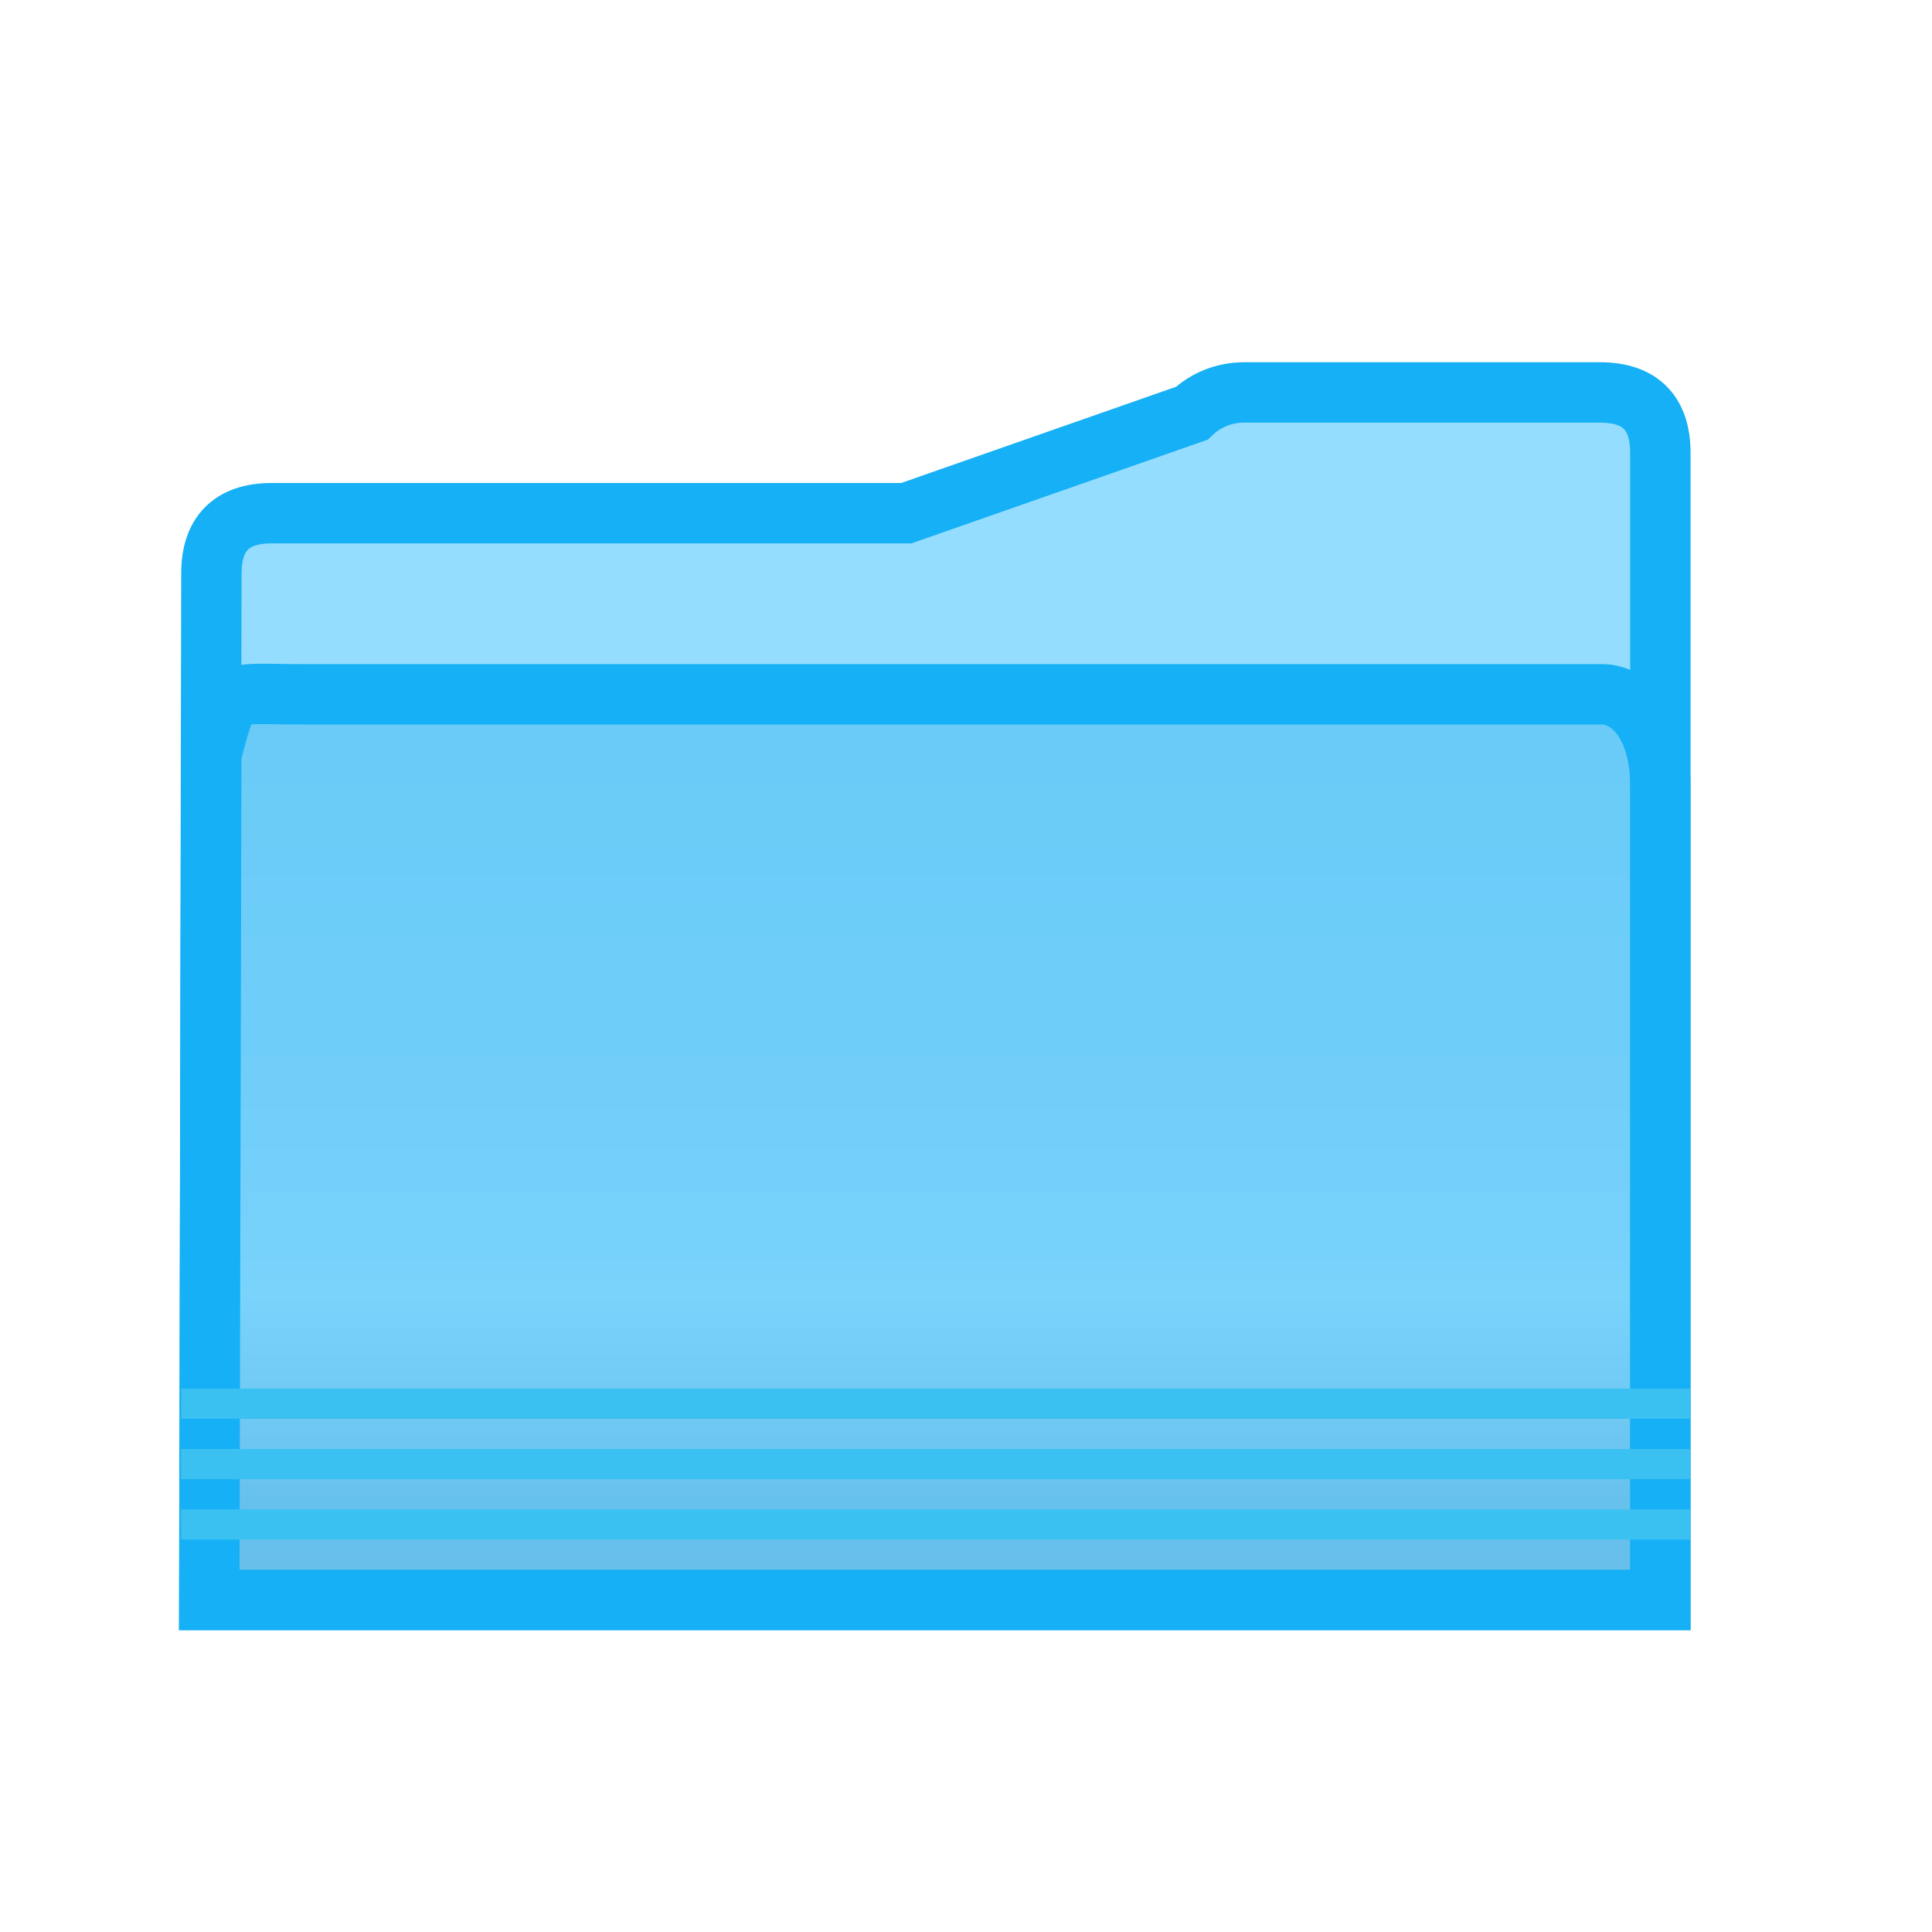
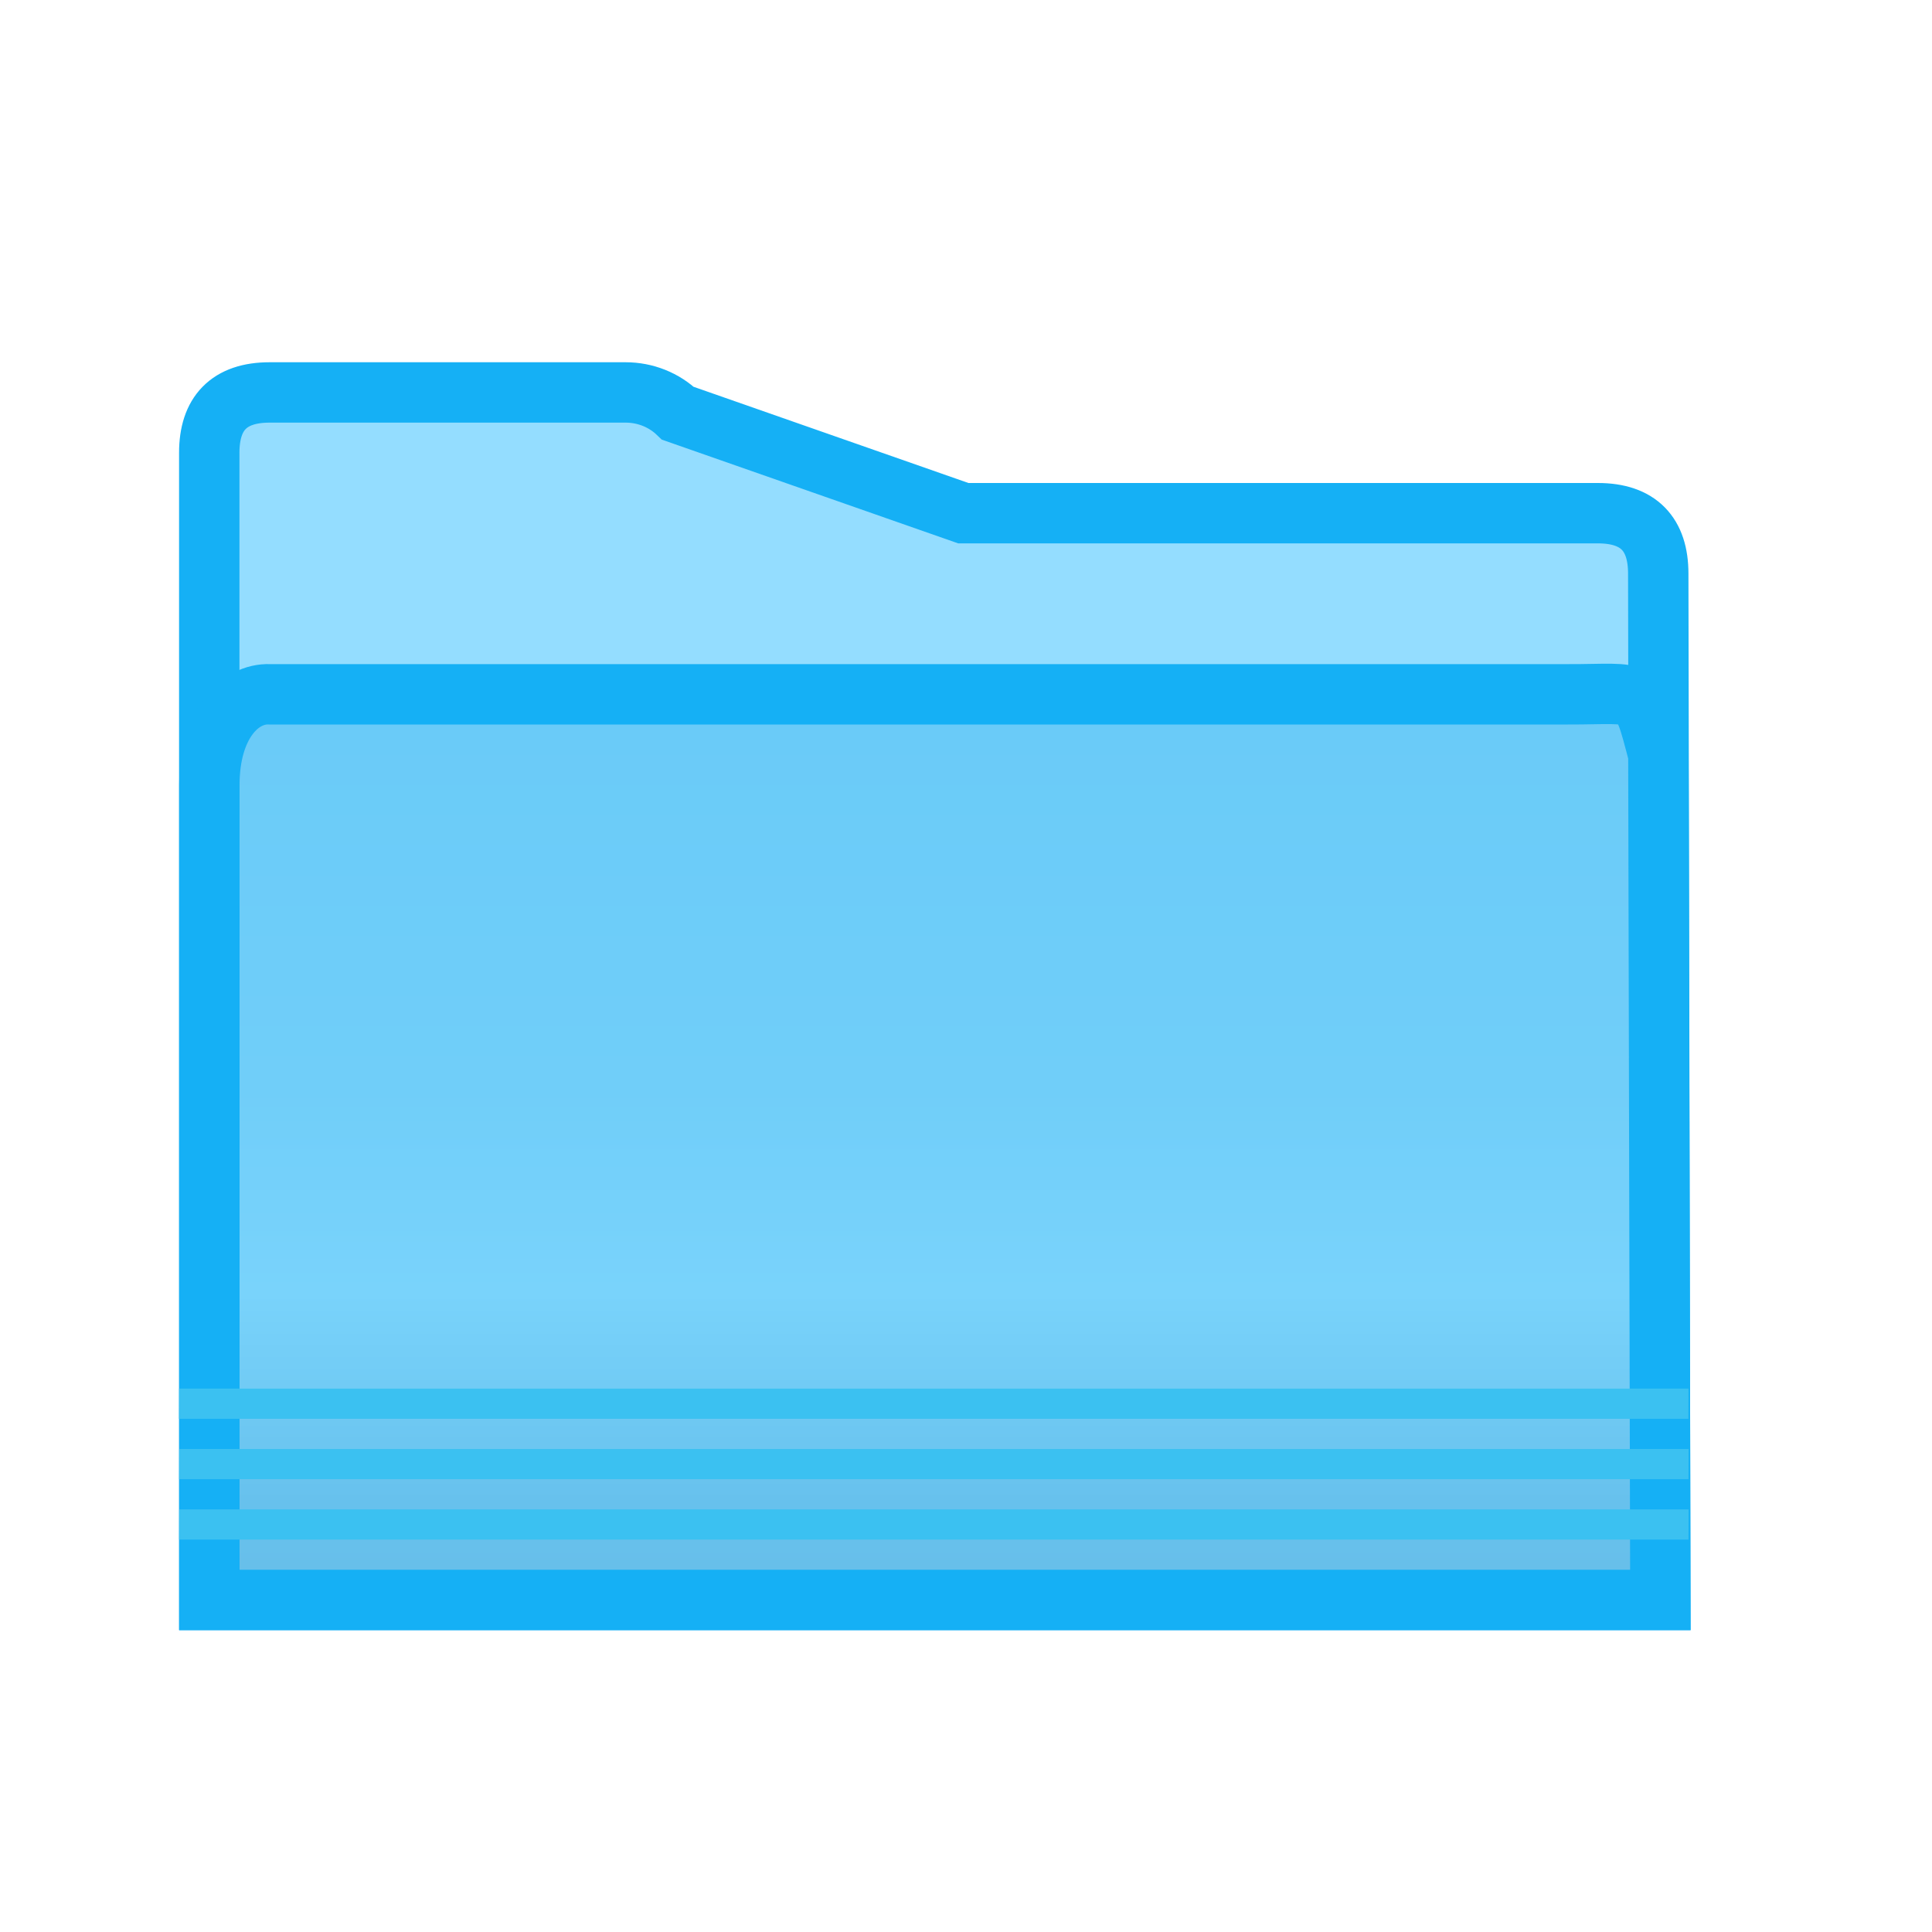
<svg xmlns="http://www.w3.org/2000/svg" viewBox="0 0 32 32">
  <linearGradient id="a" gradientUnits="userSpaceOnUse" x1="13" x2="13" y1="10" y2="26">
    <stop offset="0" stop-color="#68caf8" />
    <stop offset=".5" stop-color="#70cef9" />
    <stop offset=".714" stop-color="#79d3fb" />
    <stop offset=".929" stop-color="#67c1ed" />
    <stop offset="1" stop-color="#67bfea" />
  </linearGradient>
-   <g transform="translate(1)">
+   <g transform="matrix(-1 0 0 1 29.96684 0)">
    <path d="m19.604 6.5c-.325 0-.636.124-.865.345l-4.728 1.655h-10.51c-.676 0-1.0.35-1 1l-.034 17h1.224 22.034.776v-15-4c-0-.65-.324-1-1-1z" fill="#94ddff" fill-rule="evenodd" stroke="#15b0f5" />
    <path d="m2.466 26.5h1.223 22.035.775v-13.5c0-1-.5-1.522-1-1.5h-3-18.5c-1.25.004-1.196-.169-1.5 1z" fill="url(#a)" stroke="#15b0f5" />
    <g fill="#3bc1f1">
      <path d="m2.002 23.5h25l-.002-.5h-25z" />
      <path d="m2 24.5h25l-.002-.5h-25z" />
      <path d="m2 25.5h25l-.002-.5h-25z" />
    </g>
  </g>
</svg>
